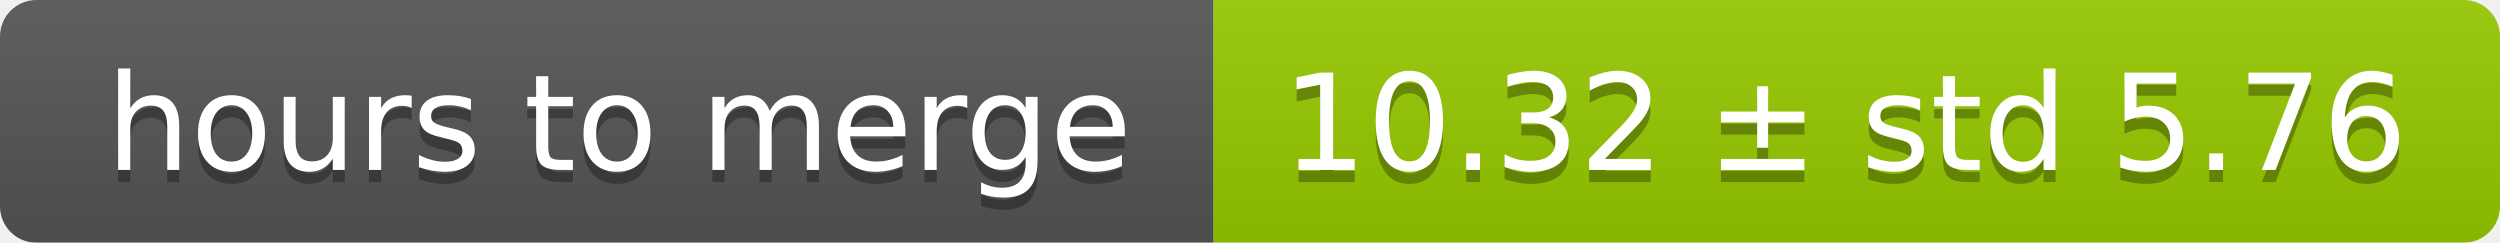
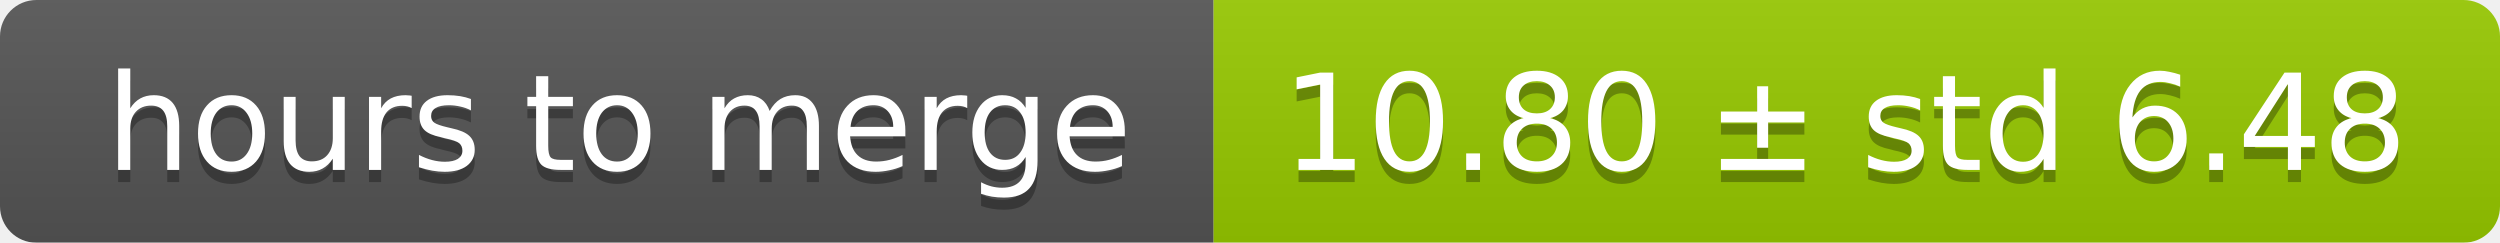
<svg xmlns="http://www.w3.org/2000/svg" width="206" height="20">
  <linearGradient id="smooth" x2="0" y2="100%">
    <stop offset="0" stop-color="#bbb" stop-opacity=".1" />
    <stop offset="1" stop-opacity=".1" />
  </linearGradient>
  <mask id="round">
    <rect width="206" height="20" rx="3" fill="#fff" />
  </mask>
  <g mask="url(#round)">
    <rect width="100" height="20" fill="#555" />
    <rect x="100" width="106" height="20" fill="#97ca00" />
    <rect width="206" height="20" fill="url(#smooth)" />
  </g>
  <g fill="#fff" text-anchor="middle" font-family="DejaVu Sans,Verdana,Geneva,sans-serif" font-size="11">
    <text x="51" y="15" fill="#010101" fill-opacity=".3">hours to merge</text>
    <text x="51" y="14">hours to merge</text>
-     <text x="152" y="15" fill="#010101" fill-opacity=".3">10.32 ± std 5.76</text>
-     <text x="152" y="14">10.32 ± std 5.76</text>
+     <text x="152" y="15" fill="#010101" fill-opacity=".3">10.80 ± std 6.48</text>
+     <text x="152" y="14">10.80 ± std 6.48</text>
  </g>
</svg>
